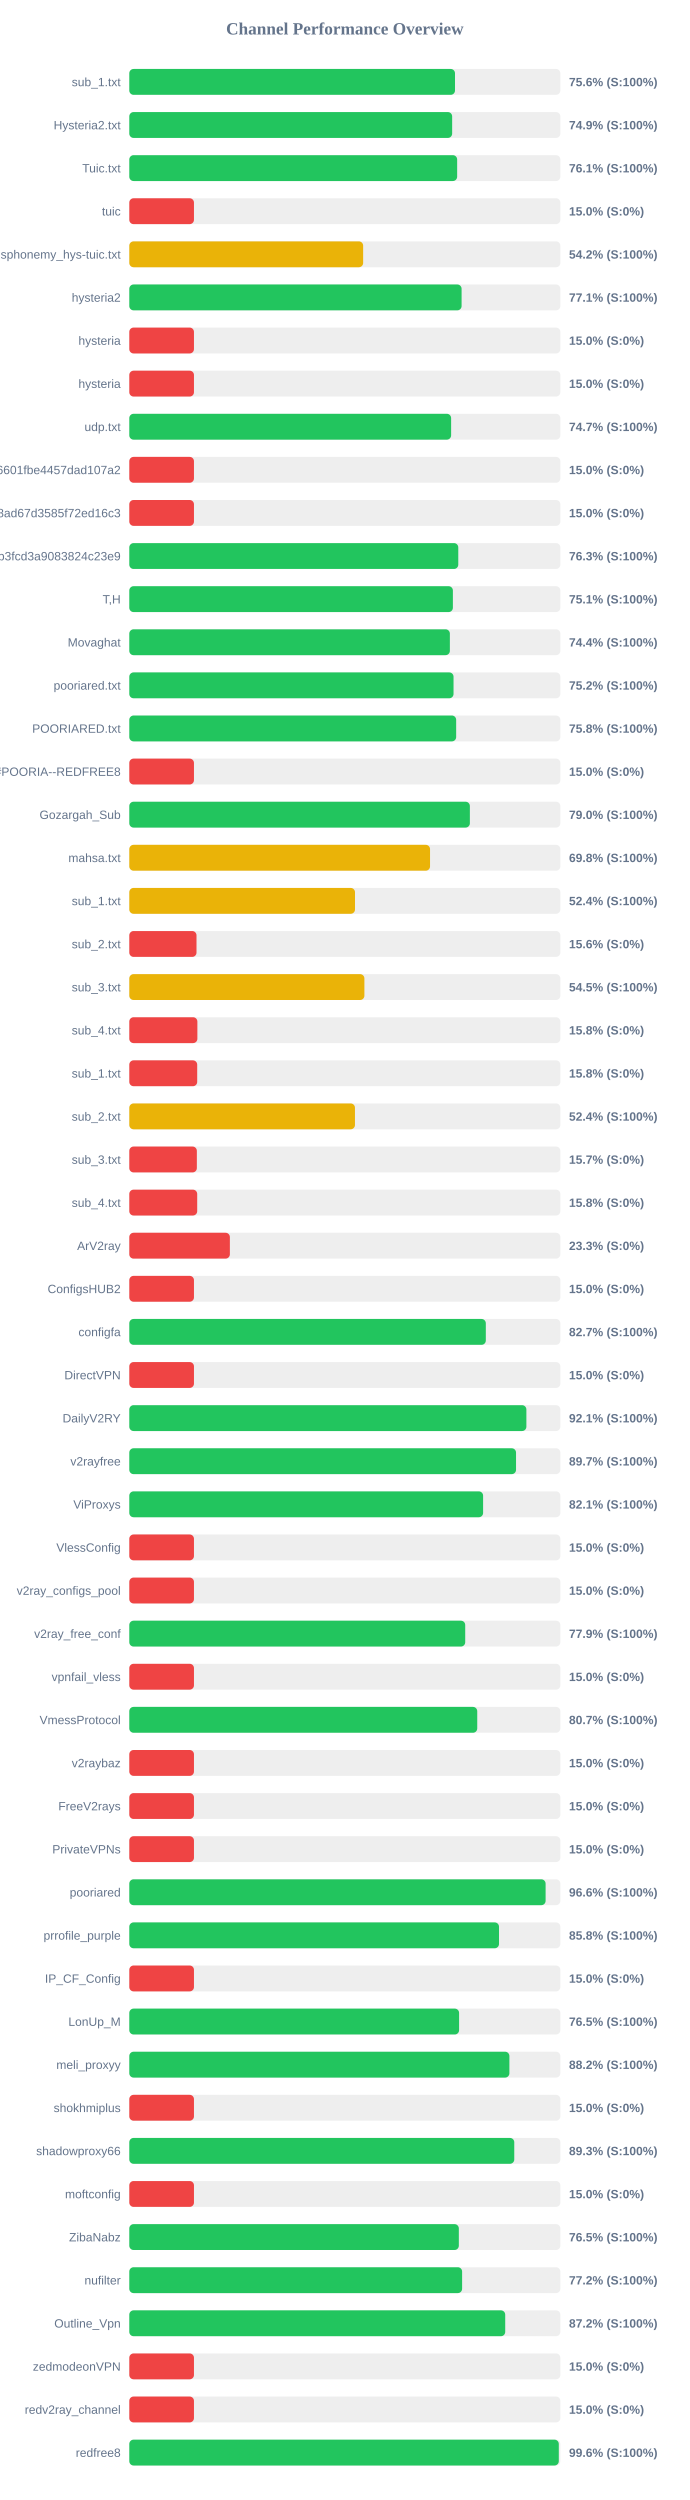
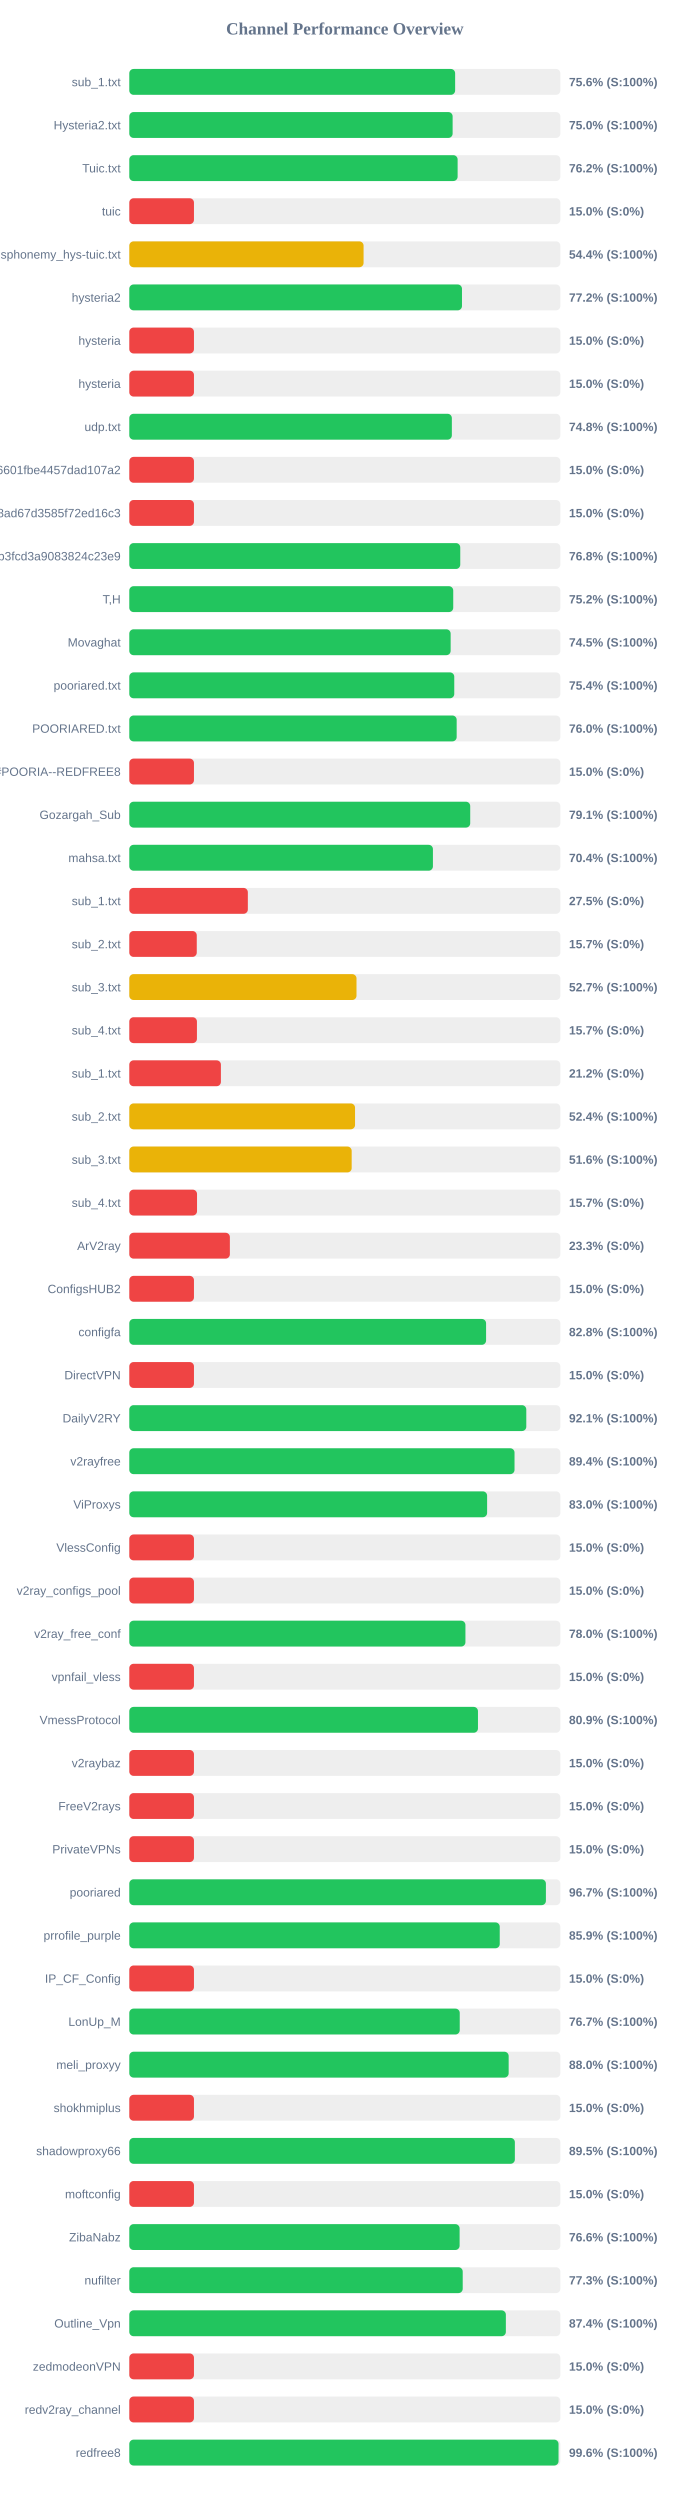
<svg xmlns="http://www.w3.org/2000/svg" width="800" height="2900" version="1.1">
  <style>
        .row { font: 14px Arial; fill: #64748b; }
        .score { font: bold 14px Arial; fill: #64748b; }
    </style>
  <text x="400" y="40" text-anchor="middle" font-size="20px" font-weight="bold" fill="#64748b">Channel Performance Overview</text>
  <rect x="150" y="80" width="500" height="30" fill="#eee" rx="5" />
-   <rect x="150" y="80" width="377.8" height="30" fill="#22c55e" rx="5" />
+   <rect x="150" y="80" width="377.95" height="30" fill="#22c55e" rx="5" />
  <text x="140" y="100" text-anchor="end" class="row">sub_1.txt</text>
  <text x="660" y="100" text-anchor="start" class="score">75.6% (S:100%)</text>
  <rect x="150" y="130" width="500" height="30" fill="#eee" rx="5" />
-   <rect x="150" y="130" width="374.5" height="30" fill="#22c55e" rx="5" />
+   <rect x="150" y="130" width="375.05" height="30" fill="#22c55e" rx="5" />
  <text x="140" y="150" text-anchor="end" class="row">Hysteria2.txt</text>
-   <text x="660" y="150" text-anchor="start" class="score">74.9% (S:100%)</text>
+   <text x="660" y="150" text-anchor="start" class="score">75.0% (S:100%)</text>
  <rect x="150" y="180" width="500" height="30" fill="#eee" rx="5" />
-   <rect x="150" y="180" width="380.3" height="30" fill="#22c55e" rx="5" />
+   <rect x="150" y="180" width="380.85" height="30" fill="#22c55e" rx="5" />
  <text x="140" y="200" text-anchor="end" class="row">Tuic.txt</text>
-   <text x="660" y="200" text-anchor="start" class="score">76.1% (S:100%)</text>
+   <text x="660" y="200" text-anchor="start" class="score">76.2% (S:100%)</text>
  <rect x="150" y="230" width="500" height="30" fill="#eee" rx="5" />
  <rect x="150" y="230" width="75.0" height="30" fill="#ef4444" rx="5" />
  <text x="140" y="250" text-anchor="end" class="row">tuic</text>
  <text x="660" y="250" text-anchor="start" class="score">15.0% (S:0%)</text>
  <rect x="150" y="280" width="500" height="30" fill="#eee" rx="5" />
-   <rect x="150" y="280" width="271.25" height="30" fill="#eab308" rx="5" />
+   <rect x="150" y="280" width="271.75" height="30" fill="#eab308" rx="5" />
  <text x="140" y="300" text-anchor="end" class="row">ndsphonemy_hys-tuic.txt</text>
-   <text x="660" y="300" text-anchor="start" class="score">54.2% (S:100%)</text>
+   <text x="660" y="300" text-anchor="start" class="score">54.4% (S:100%)</text>
  <rect x="150" y="330" width="500" height="30" fill="#eee" rx="5" />
-   <rect x="150" y="330" width="385.45" height="30" fill="#22c55e" rx="5" />
+   <rect x="150" y="330" width="385.9" height="30" fill="#22c55e" rx="5" />
  <text x="140" y="350" text-anchor="end" class="row">hysteria2</text>
-   <text x="660" y="350" text-anchor="start" class="score">77.1% (S:100%)</text>
+   <text x="660" y="350" text-anchor="start" class="score">77.2% (S:100%)</text>
  <rect x="150" y="380" width="500" height="30" fill="#eee" rx="5" />
  <rect x="150" y="380" width="75.0" height="30" fill="#ef4444" rx="5" />
  <text x="140" y="400" text-anchor="end" class="row">hysteria</text>
  <text x="660" y="400" text-anchor="start" class="score">15.0% (S:0%)</text>
  <rect x="150" y="430" width="500" height="30" fill="#eee" rx="5" />
  <rect x="150" y="430" width="75.0" height="30" fill="#ef4444" rx="5" />
  <text x="140" y="450" text-anchor="end" class="row">hysteria</text>
  <text x="660" y="450" text-anchor="start" class="score">15.0% (S:0%)</text>
  <rect x="150" y="480" width="500" height="30" fill="#eee" rx="5" />
-   <rect x="150" y="480" width="373.3" height="30" fill="#22c55e" rx="5" />
+   <rect x="150" y="480" width="374.15" height="30" fill="#22c55e" rx="5" />
  <text x="140" y="500" text-anchor="end" class="row">udp.txt</text>
-   <text x="660" y="500" text-anchor="start" class="score">74.7% (S:100%)</text>
+   <text x="660" y="500" text-anchor="start" class="score">74.8% (S:100%)</text>
  <rect x="150" y="530" width="500" height="30" fill="#eee" rx="5" />
  <rect x="150" y="530" width="75.0" height="30" fill="#ef4444" rx="5" />
  <text x="140" y="550" text-anchor="end" class="row">6ca22ad3b96aa6601fbe4457dad107a2</text>
  <text x="660" y="550" text-anchor="start" class="score">15.0% (S:0%)</text>
  <rect x="150" y="580" width="500" height="30" fill="#eee" rx="5" />
  <rect x="150" y="580" width="75.0" height="30" fill="#ef4444" rx="5" />
  <text x="140" y="600" text-anchor="end" class="row">d2ddf60933dd08ad67d3585f72ed16c3</text>
  <text x="660" y="600" text-anchor="start" class="score">15.0% (S:0%)</text>
  <rect x="150" y="630" width="500" height="30" fill="#eee" rx="5" />
-   <rect x="150" y="630" width="381.6" height="30" fill="#22c55e" rx="5" />
+   <rect x="150" y="630" width="383.9" height="30" fill="#22c55e" rx="5" />
  <text x="140" y="650" text-anchor="end" class="row">subscribe?token=8bc38a0c131e9b3fcd3a9083824c23e9</text>
-   <text x="660" y="650" text-anchor="start" class="score">76.3% (S:100%)</text>
+   <text x="660" y="650" text-anchor="start" class="score">76.8% (S:100%)</text>
  <rect x="150" y="680" width="500" height="30" fill="#eee" rx="5" />
-   <rect x="150" y="680" width="375.35" height="30" fill="#22c55e" rx="5" />
+   <rect x="150" y="680" width="375.75" height="30" fill="#22c55e" rx="5" />
  <text x="140" y="700" text-anchor="end" class="row">T,H</text>
-   <text x="660" y="700" text-anchor="start" class="score">75.1% (S:100%)</text>
+   <text x="660" y="700" text-anchor="start" class="score">75.2% (S:100%)</text>
  <rect x="150" y="730" width="500" height="30" fill="#eee" rx="5" />
-   <rect x="150" y="730" width="371.85" height="30" fill="#22c55e" rx="5" />
+   <rect x="150" y="730" width="372.75" height="30" fill="#22c55e" rx="5" />
  <text x="140" y="750" text-anchor="end" class="row">Movaghat</text>
-   <text x="660" y="750" text-anchor="start" class="score">74.4% (S:100%)</text>
+   <text x="660" y="750" text-anchor="start" class="score">74.5% (S:100%)</text>
  <rect x="150" y="780" width="500" height="30" fill="#eee" rx="5" />
-   <rect x="150" y="780" width="376.1" height="30" fill="#22c55e" rx="5" />
+   <rect x="150" y="780" width="376.95" height="30" fill="#22c55e" rx="5" />
  <text x="140" y="800" text-anchor="end" class="row">pooriared.txt</text>
-   <text x="660" y="800" text-anchor="start" class="score">75.2% (S:100%)</text>
+   <text x="660" y="800" text-anchor="start" class="score">75.4% (S:100%)</text>
  <rect x="150" y="830" width="500" height="30" fill="#eee" rx="5" />
-   <rect x="150" y="830" width="379.15" height="30" fill="#22c55e" rx="5" />
+   <rect x="150" y="830" width="379.75" height="30" fill="#22c55e" rx="5" />
  <text x="140" y="850" text-anchor="end" class="row">POORIARED.txt</text>
-   <text x="660" y="850" text-anchor="start" class="score">75.8% (S:100%)</text>
+   <text x="660" y="850" text-anchor="start" class="score">76.0% (S:100%)</text>
  <rect x="150" y="880" width="500" height="30" fill="#eee" rx="5" />
  <rect x="150" y="880" width="75.0" height="30" fill="#ef4444" rx="5" />
  <text x="140" y="900" text-anchor="end" class="row">POORIA--REDFREE8.txt#POORIA--REDFREE8</text>
  <text x="660" y="900" text-anchor="start" class="score">15.0% (S:0%)</text>
  <rect x="150" y="930" width="500" height="30" fill="#eee" rx="5" />
-   <rect x="150" y="930" width="395.05" height="30" fill="#22c55e" rx="5" />
+   <rect x="150" y="930" width="395.45" height="30" fill="#22c55e" rx="5" />
  <text x="140" y="950" text-anchor="end" class="row">Gozargah_Sub</text>
-   <text x="660" y="950" text-anchor="start" class="score">79.0% (S:100%)</text>
+   <text x="660" y="950" text-anchor="start" class="score">79.1% (S:100%)</text>
  <rect x="150" y="980" width="500" height="30" fill="#eee" rx="5" />
-   <rect x="150" y="980" width="348.85" height="30" fill="#eab308" rx="5" />
+   <rect x="150" y="980" width="352.2" height="30" fill="#22c55e" rx="5" />
  <text x="140" y="1000" text-anchor="end" class="row">mahsa.txt</text>
-   <text x="660" y="1000" text-anchor="start" class="score">69.8% (S:100%)</text>
+   <text x="660" y="1000" text-anchor="start" class="score">70.4% (S:100%)</text>
  <rect x="150" y="1030" width="500" height="30" fill="#eee" rx="5" />
-   <rect x="150" y="1030" width="261.8" height="30" fill="#eab308" rx="5" />
+   <rect x="150" y="1030" width="137.5" height="30" fill="#ef4444" rx="5" />
  <text x="140" y="1050" text-anchor="end" class="row">sub_1.txt</text>
-   <text x="660" y="1050" text-anchor="start" class="score">52.4% (S:100%)</text>
+   <text x="660" y="1050" text-anchor="start" class="score">27.5% (S:0%)</text>
  <rect x="150" y="1080" width="500" height="30" fill="#eee" rx="5" />
-   <rect x="150" y="1080" width="77.95" height="30" fill="#ef4444" rx="5" />
+   <rect x="150" y="1080" width="78.25" height="30" fill="#ef4444" rx="5" />
  <text x="140" y="1100" text-anchor="end" class="row">sub_2.txt</text>
-   <text x="660" y="1100" text-anchor="start" class="score">15.6% (S:0%)</text>
+   <text x="660" y="1100" text-anchor="start" class="score">15.7% (S:0%)</text>
  <rect x="150" y="1130" width="500" height="30" fill="#eee" rx="5" />
-   <rect x="150" y="1130" width="272.7" height="30" fill="#eab308" rx="5" />
+   <rect x="150" y="1130" width="263.55" height="30" fill="#eab308" rx="5" />
  <text x="140" y="1150" text-anchor="end" class="row">sub_3.txt</text>
-   <text x="660" y="1150" text-anchor="start" class="score">54.5% (S:100%)</text>
+   <text x="660" y="1150" text-anchor="start" class="score">52.7% (S:100%)</text>
  <rect x="150" y="1180" width="500" height="30" fill="#eee" rx="5" />
-   <rect x="150" y="1180" width="78.95" height="30" fill="#ef4444" rx="5" />
+   <rect x="150" y="1180" width="78.45" height="30" fill="#ef4444" rx="5" />
  <text x="140" y="1200" text-anchor="end" class="row">sub_4.txt</text>
-   <text x="660" y="1200" text-anchor="start" class="score">15.8% (S:0%)</text>
+   <text x="660" y="1200" text-anchor="start" class="score">15.7% (S:0%)</text>
  <rect x="150" y="1230" width="500" height="30" fill="#eee" rx="5" />
-   <rect x="150" y="1230" width="78.75" height="30" fill="#ef4444" rx="5" />
+   <rect x="150" y="1230" width="106.25" height="30" fill="#ef4444" rx="5" />
  <text x="140" y="1250" text-anchor="end" class="row">sub_1.txt</text>
-   <text x="660" y="1250" text-anchor="start" class="score">15.8% (S:0%)</text>
+   <text x="660" y="1250" text-anchor="start" class="score">21.2% (S:0%)</text>
  <rect x="150" y="1280" width="500" height="30" fill="#eee" rx="5" />
-   <rect x="150" y="1280" width="261.75" height="30" fill="#eab308" rx="5" />
+   <rect x="150" y="1280" width="261.85" height="30" fill="#eab308" rx="5" />
  <text x="140" y="1300" text-anchor="end" class="row">sub_2.txt</text>
  <text x="660" y="1300" text-anchor="start" class="score">52.4% (S:100%)</text>
  <rect x="150" y="1330" width="500" height="30" fill="#eee" rx="5" />
-   <rect x="150" y="1330" width="78.35" height="30" fill="#ef4444" rx="5" />
+   <rect x="150" y="1330" width="257.95" height="30" fill="#eab308" rx="5" />
  <text x="140" y="1350" text-anchor="end" class="row">sub_3.txt</text>
-   <text x="660" y="1350" text-anchor="start" class="score">15.7% (S:0%)</text>
+   <text x="660" y="1350" text-anchor="start" class="score">51.6% (S:100%)</text>
  <rect x="150" y="1380" width="500" height="30" fill="#eee" rx="5" />
-   <rect x="150" y="1380" width="78.75" height="30" fill="#ef4444" rx="5" />
+   <rect x="150" y="1380" width="78.55" height="30" fill="#ef4444" rx="5" />
  <text x="140" y="1400" text-anchor="end" class="row">sub_4.txt</text>
-   <text x="660" y="1400" text-anchor="start" class="score">15.8% (S:0%)</text>
+   <text x="660" y="1400" text-anchor="start" class="score">15.7% (S:0%)</text>
  <rect x="150" y="1430" width="500" height="30" fill="#eee" rx="5" />
  <rect x="150" y="1430" width="116.65" height="30" fill="#ef4444" rx="5" />
  <text x="140" y="1450" text-anchor="end" class="row">ArV2ray</text>
  <text x="660" y="1450" text-anchor="start" class="score">23.3% (S:0%)</text>
  <rect x="150" y="1480" width="500" height="30" fill="#eee" rx="5" />
  <rect x="150" y="1480" width="75.0" height="30" fill="#ef4444" rx="5" />
  <text x="140" y="1500" text-anchor="end" class="row">ConfigsHUB2</text>
  <text x="660" y="1500" text-anchor="start" class="score">15.0% (S:0%)</text>
  <rect x="150" y="1530" width="500" height="30" fill="#eee" rx="5" />
-   <rect x="150" y="1530" width="413.55" height="30" fill="#22c55e" rx="5" />
+   <rect x="150" y="1530" width="413.85" height="30" fill="#22c55e" rx="5" />
  <text x="140" y="1550" text-anchor="end" class="row">configfa</text>
-   <text x="660" y="1550" text-anchor="start" class="score">82.7% (S:100%)</text>
+   <text x="660" y="1550" text-anchor="start" class="score">82.8% (S:100%)</text>
  <rect x="150" y="1580" width="500" height="30" fill="#eee" rx="5" />
  <rect x="150" y="1580" width="75.0" height="30" fill="#ef4444" rx="5" />
  <text x="140" y="1600" text-anchor="end" class="row">DirectVPN</text>
  <text x="660" y="1600" text-anchor="start" class="score">15.0% (S:0%)</text>
  <rect x="150" y="1630" width="500" height="30" fill="#eee" rx="5" />
-   <rect x="150" y="1630" width="460.6" height="30" fill="#22c55e" rx="5" />
+   <rect x="150" y="1630" width="460.5" height="30" fill="#22c55e" rx="5" />
  <text x="140" y="1650" text-anchor="end" class="row">DailyV2RY</text>
  <text x="660" y="1650" text-anchor="start" class="score">92.1% (S:100%)</text>
  <rect x="150" y="1680" width="500" height="30" fill="#eee" rx="5" />
-   <rect x="150" y="1680" width="448.6" height="30" fill="#22c55e" rx="5" />
+   <rect x="150" y="1680" width="446.85" height="30" fill="#22c55e" rx="5" />
  <text x="140" y="1700" text-anchor="end" class="row">v2rayfree</text>
-   <text x="660" y="1700" text-anchor="start" class="score">89.7% (S:100%)</text>
+   <text x="660" y="1700" text-anchor="start" class="score">89.4% (S:100%)</text>
  <rect x="150" y="1730" width="500" height="30" fill="#eee" rx="5" />
-   <rect x="150" y="1730" width="410.4" height="30" fill="#22c55e" rx="5" />
+   <rect x="150" y="1730" width="415.05" height="30" fill="#22c55e" rx="5" />
  <text x="140" y="1750" text-anchor="end" class="row">ViProxys</text>
-   <text x="660" y="1750" text-anchor="start" class="score">82.1% (S:100%)</text>
+   <text x="660" y="1750" text-anchor="start" class="score">83.0% (S:100%)</text>
  <rect x="150" y="1780" width="500" height="30" fill="#eee" rx="5" />
  <rect x="150" y="1780" width="75.0" height="30" fill="#ef4444" rx="5" />
  <text x="140" y="1800" text-anchor="end" class="row">VlessConfig</text>
  <text x="660" y="1800" text-anchor="start" class="score">15.0% (S:0%)</text>
  <rect x="150" y="1830" width="500" height="30" fill="#eee" rx="5" />
  <rect x="150" y="1830" width="75.0" height="30" fill="#ef4444" rx="5" />
  <text x="140" y="1850" text-anchor="end" class="row">v2ray_configs_pool</text>
  <text x="660" y="1850" text-anchor="start" class="score">15.0% (S:0%)</text>
  <rect x="150" y="1880" width="500" height="30" fill="#eee" rx="5" />
-   <rect x="150" y="1880" width="389.65" height="30" fill="#22c55e" rx="5" />
+   <rect x="150" y="1880" width="389.9" height="30" fill="#22c55e" rx="5" />
  <text x="140" y="1900" text-anchor="end" class="row">v2ray_free_conf</text>
-   <text x="660" y="1900" text-anchor="start" class="score">77.9% (S:100%)</text>
+   <text x="660" y="1900" text-anchor="start" class="score">78.0% (S:100%)</text>
  <rect x="150" y="1930" width="500" height="30" fill="#eee" rx="5" />
  <rect x="150" y="1930" width="75.0" height="30" fill="#ef4444" rx="5" />
  <text x="140" y="1950" text-anchor="end" class="row">vpnfail_vless</text>
  <text x="660" y="1950" text-anchor="start" class="score">15.0% (S:0%)</text>
  <rect x="150" y="1980" width="500" height="30" fill="#eee" rx="5" />
-   <rect x="150" y="1980" width="403.6" height="30" fill="#22c55e" rx="5" />
+   <rect x="150" y="1980" width="404.45" height="30" fill="#22c55e" rx="5" />
  <text x="140" y="2000" text-anchor="end" class="row">VmessProtocol</text>
-   <text x="660" y="2000" text-anchor="start" class="score">80.7% (S:100%)</text>
+   <text x="660" y="2000" text-anchor="start" class="score">80.9% (S:100%)</text>
  <rect x="150" y="2030" width="500" height="30" fill="#eee" rx="5" />
  <rect x="150" y="2030" width="75.0" height="30" fill="#ef4444" rx="5" />
  <text x="140" y="2050" text-anchor="end" class="row">v2raybaz</text>
  <text x="660" y="2050" text-anchor="start" class="score">15.0% (S:0%)</text>
  <rect x="150" y="2080" width="500" height="30" fill="#eee" rx="5" />
  <rect x="150" y="2080" width="75.0" height="30" fill="#ef4444" rx="5" />
  <text x="140" y="2100" text-anchor="end" class="row">FreeV2rays</text>
  <text x="660" y="2100" text-anchor="start" class="score">15.0% (S:0%)</text>
  <rect x="150" y="2130" width="500" height="30" fill="#eee" rx="5" />
  <rect x="150" y="2130" width="75.0" height="30" fill="#ef4444" rx="5" />
  <text x="140" y="2150" text-anchor="end" class="row">PrivateVPNs</text>
  <text x="660" y="2150" text-anchor="start" class="score">15.0% (S:0%)</text>
  <rect x="150" y="2180" width="500" height="30" fill="#eee" rx="5" />
-   <rect x="150" y="2180" width="482.9" height="30" fill="#22c55e" rx="5" />
+   <rect x="150" y="2180" width="483.25" height="30" fill="#22c55e" rx="5" />
  <text x="140" y="2200" text-anchor="end" class="row">pooriared</text>
-   <text x="660" y="2200" text-anchor="start" class="score">96.6% (S:100%)</text>
+   <text x="660" y="2200" text-anchor="start" class="score">96.7% (S:100%)</text>
  <rect x="150" y="2230" width="500" height="30" fill="#eee" rx="5" />
-   <rect x="150" y="2230" width="428.85" height="30" fill="#22c55e" rx="5" />
+   <rect x="150" y="2230" width="429.7" height="30" fill="#22c55e" rx="5" />
  <text x="140" y="2250" text-anchor="end" class="row">prrofile_purple</text>
-   <text x="660" y="2250" text-anchor="start" class="score">85.8% (S:100%)</text>
+   <text x="660" y="2250" text-anchor="start" class="score">85.9% (S:100%)</text>
  <rect x="150" y="2280" width="500" height="30" fill="#eee" rx="5" />
  <rect x="150" y="2280" width="75.0" height="30" fill="#ef4444" rx="5" />
  <text x="140" y="2300" text-anchor="end" class="row">IP_CF_Config</text>
  <text x="660" y="2300" text-anchor="start" class="score">15.0% (S:0%)</text>
  <rect x="150" y="2330" width="500" height="30" fill="#eee" rx="5" />
-   <rect x="150" y="2330" width="382.55" height="30" fill="#22c55e" rx="5" />
+   <rect x="150" y="2330" width="383.3" height="30" fill="#22c55e" rx="5" />
  <text x="140" y="2350" text-anchor="end" class="row">LonUp_M</text>
-   <text x="660" y="2350" text-anchor="start" class="score">76.5% (S:100%)</text>
+   <text x="660" y="2350" text-anchor="start" class="score">76.7% (S:100%)</text>
  <rect x="150" y="2380" width="500" height="30" fill="#eee" rx="5" />
-   <rect x="150" y="2380" width="440.9" height="30" fill="#22c55e" rx="5" />
+   <rect x="150" y="2380" width="440.05" height="30" fill="#22c55e" rx="5" />
  <text x="140" y="2400" text-anchor="end" class="row">meli_proxyy</text>
-   <text x="660" y="2400" text-anchor="start" class="score">88.2% (S:100%)</text>
+   <text x="660" y="2400" text-anchor="start" class="score">88.0% (S:100%)</text>
  <rect x="150" y="2430" width="500" height="30" fill="#eee" rx="5" />
  <rect x="150" y="2430" width="75.0" height="30" fill="#ef4444" rx="5" />
  <text x="140" y="2450" text-anchor="end" class="row">shokhmiplus</text>
  <text x="660" y="2450" text-anchor="start" class="score">15.0% (S:0%)</text>
  <rect x="150" y="2480" width="500" height="30" fill="#eee" rx="5" />
-   <rect x="150" y="2480" width="446.55" height="30" fill="#22c55e" rx="5" />
+   <rect x="150" y="2480" width="447.25" height="30" fill="#22c55e" rx="5" />
  <text x="140" y="2500" text-anchor="end" class="row">shadowproxy66</text>
-   <text x="660" y="2500" text-anchor="start" class="score">89.3% (S:100%)</text>
+   <text x="660" y="2500" text-anchor="start" class="score">89.5% (S:100%)</text>
  <rect x="150" y="2530" width="500" height="30" fill="#eee" rx="5" />
  <rect x="150" y="2530" width="75.0" height="30" fill="#ef4444" rx="5" />
  <text x="140" y="2550" text-anchor="end" class="row">moftconfig</text>
  <text x="660" y="2550" text-anchor="start" class="score">15.0% (S:0%)</text>
  <rect x="150" y="2580" width="500" height="30" fill="#eee" rx="5" />
-   <rect x="150" y="2580" width="382.25" height="30" fill="#22c55e" rx="5" />
+   <rect x="150" y="2580" width="383.15" height="30" fill="#22c55e" rx="5" />
  <text x="140" y="2600" text-anchor="end" class="row">ZibaNabz</text>
-   <text x="660" y="2600" text-anchor="start" class="score">76.5% (S:100%)</text>
+   <text x="660" y="2600" text-anchor="start" class="score">76.6% (S:100%)</text>
  <rect x="150" y="2630" width="500" height="30" fill="#eee" rx="5" />
-   <rect x="150" y="2630" width="386.05" height="30" fill="#22c55e" rx="5" />
+   <rect x="150" y="2630" width="386.75" height="30" fill="#22c55e" rx="5" />
  <text x="140" y="2650" text-anchor="end" class="row">nufilter</text>
-   <text x="660" y="2650" text-anchor="start" class="score">77.2% (S:100%)</text>
+   <text x="660" y="2650" text-anchor="start" class="score">77.3% (S:100%)</text>
  <rect x="150" y="2680" width="500" height="30" fill="#eee" rx="5" />
-   <rect x="150" y="2680" width="436.05" height="30" fill="#22c55e" rx="5" />
+   <rect x="150" y="2680" width="436.8" height="30" fill="#22c55e" rx="5" />
  <text x="140" y="2700" text-anchor="end" class="row">Outline_Vpn</text>
-   <text x="660" y="2700" text-anchor="start" class="score">87.2% (S:100%)</text>
+   <text x="660" y="2700" text-anchor="start" class="score">87.4% (S:100%)</text>
  <rect x="150" y="2730" width="500" height="30" fill="#eee" rx="5" />
  <rect x="150" y="2730" width="75.0" height="30" fill="#ef4444" rx="5" />
  <text x="140" y="2750" text-anchor="end" class="row">zedmodeonVPN</text>
  <text x="660" y="2750" text-anchor="start" class="score">15.0% (S:0%)</text>
  <rect x="150" y="2780" width="500" height="30" fill="#eee" rx="5" />
  <rect x="150" y="2780" width="75.0" height="30" fill="#ef4444" rx="5" />
  <text x="140" y="2800" text-anchor="end" class="row">redv2ray_channel</text>
  <text x="660" y="2800" text-anchor="start" class="score">15.0% (S:0%)</text>
  <rect x="150" y="2830" width="500" height="30" fill="#eee" rx="5" />
-   <rect x="150" y="2830" width="498.2" height="30" fill="#22c55e" rx="5" />
+   <rect x="150" y="2830" width="497.9" height="30" fill="#22c55e" rx="5" />
  <text x="140" y="2850" text-anchor="end" class="row">redfree8</text>
  <text x="660" y="2850" text-anchor="start" class="score">99.6% (S:100%)</text>
</svg>
